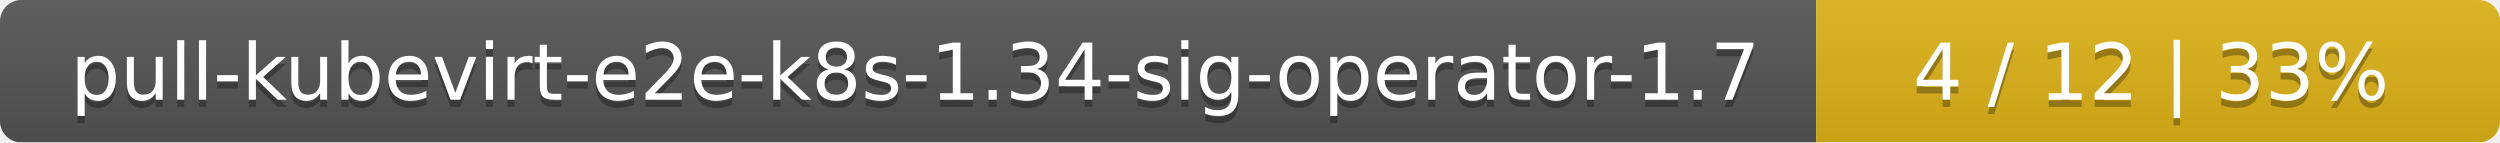
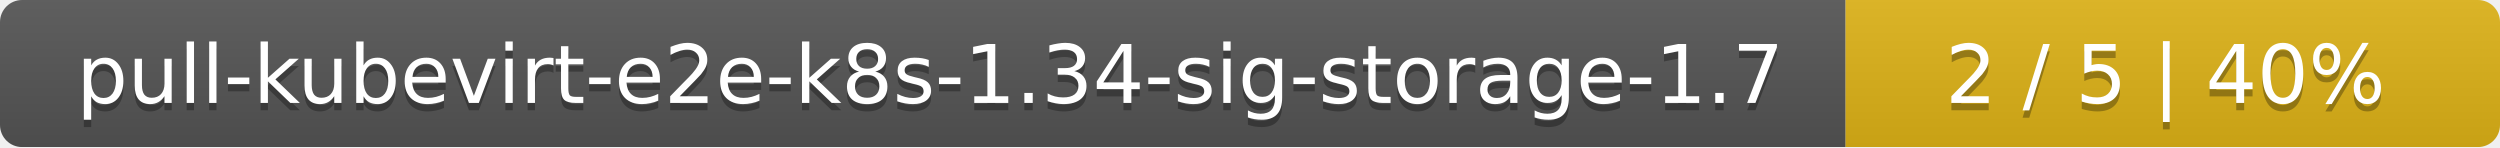
- <svg xmlns="http://www.w3.org/2000/svg" width="351" height="20">
+ <svg xmlns="http://www.w3.org/2000/svg" width="340" height="20">
  <linearGradient id="smooth" x2="0" y2="100%">
    <stop offset="0" stop-color="#bbb" stop-opacity=".1" />
    <stop offset="1" stop-opacity=".1" />
  </linearGradient>
  <mask id="round">
-     <rect width="351" height="20" rx="3" fill="#fff" />
+     <rect width="340" height="20" rx="3" fill="#fff" />
  </mask>
  <g mask="url(#round)">
-     <rect width="255" height="20" fill="#555" />
-     <rect x="255" width="96" height="20" fill="#dfb317" />
-     <rect width="351" height="20" fill="url(#smooth)" />
+     <rect width="251" height="20" fill="#555" />
+     <rect x="251" width="89" height="20" fill="#dfb317" />
+     <rect width="340" height="20" fill="url(#smooth)" />
  </g>
  <g fill="#fff" text-anchor="middle" font-family="DejaVu Sans,Verdana,Geneva,sans-serif" font-size="11">
-     <text x="128.5" y="15" fill="#010101" fill-opacity=".3">pull-kubevirt-e2e-k8s-1.34-sig-operator-1.7</text>
-     <text x="128.5" y="14">pull-kubevirt-e2e-k8s-1.34-sig-operator-1.7</text>
-     <text x="302" y="15" fill="#010101" fill-opacity=".3">4 / 12    |    33%</text>
-     <text x="302" y="14">4 / 12    |    33%</text>
+     <text x="126.5" y="15" fill="#010101" fill-opacity=".3">pull-kubevirt-e2e-k8s-1.34-sig-storage-1.7</text>
+     <text x="126.5" y="14">pull-kubevirt-e2e-k8s-1.34-sig-storage-1.7</text>
+     <text x="294.5" y="15" fill="#010101" fill-opacity=".3">2 / 5    |    40%</text>
+     <text x="294.5" y="14">2 / 5    |    40%</text>
  </g>
</svg>
